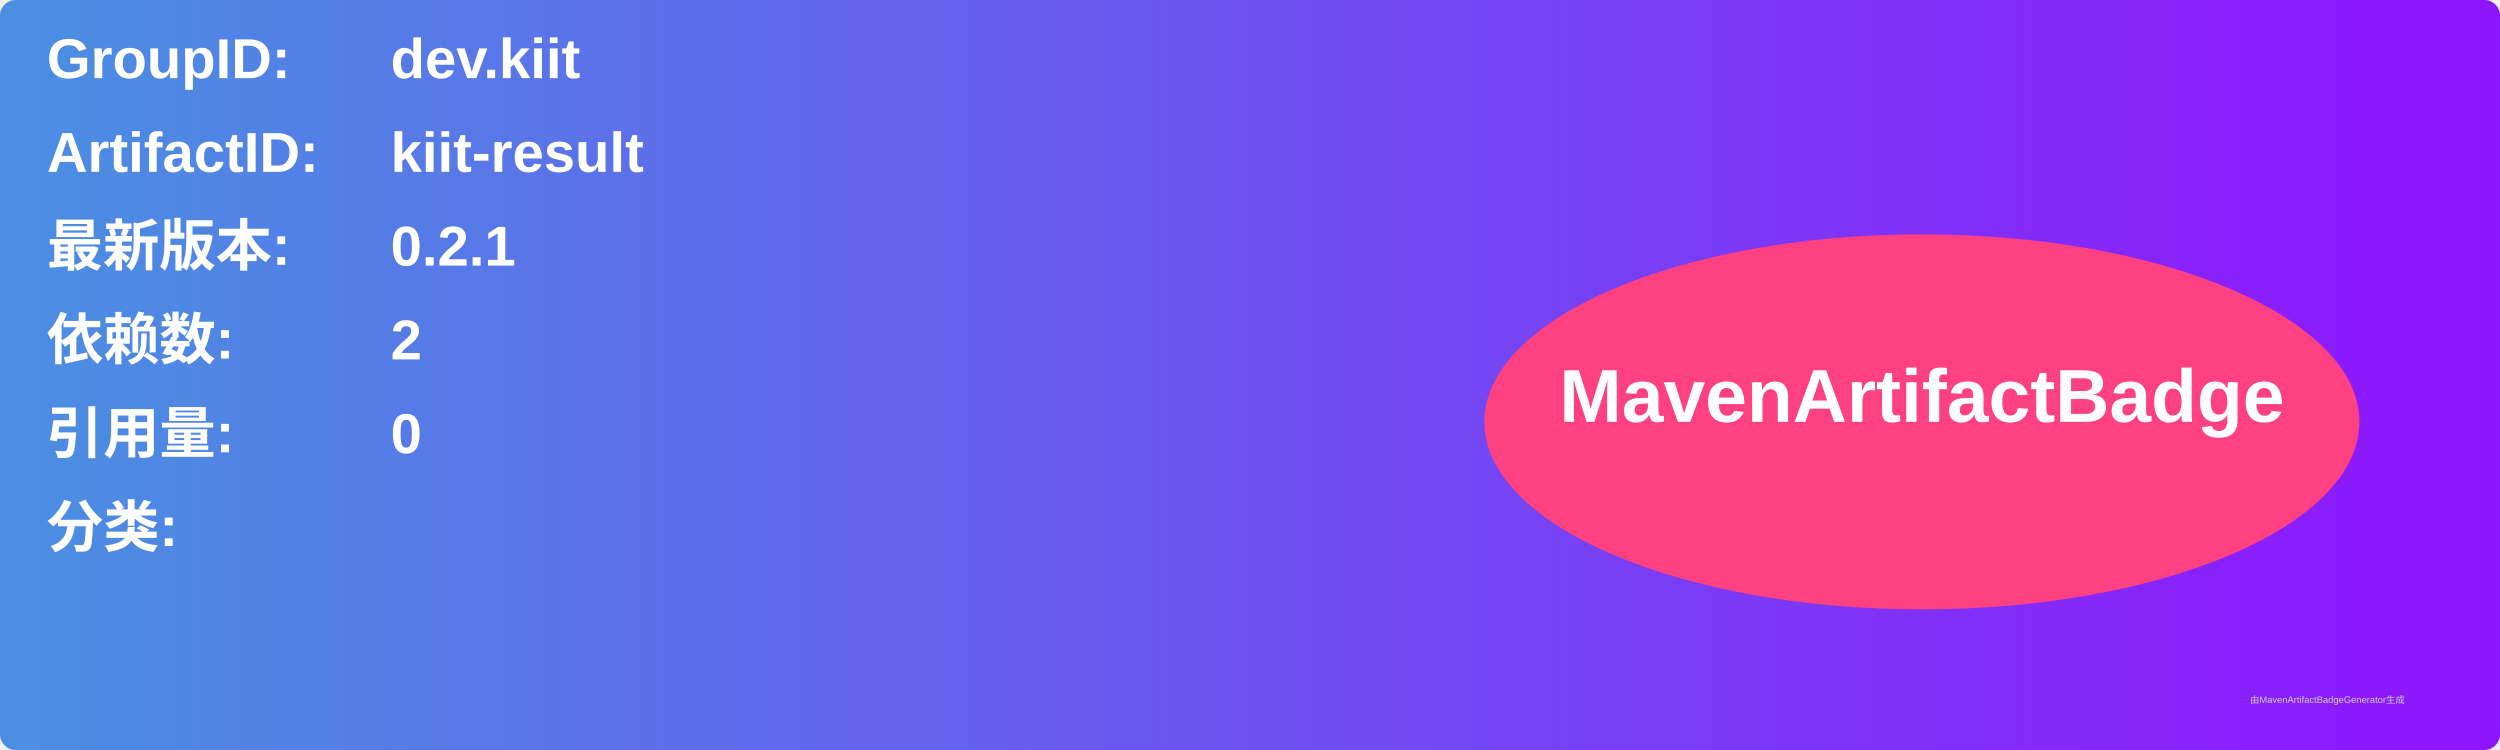
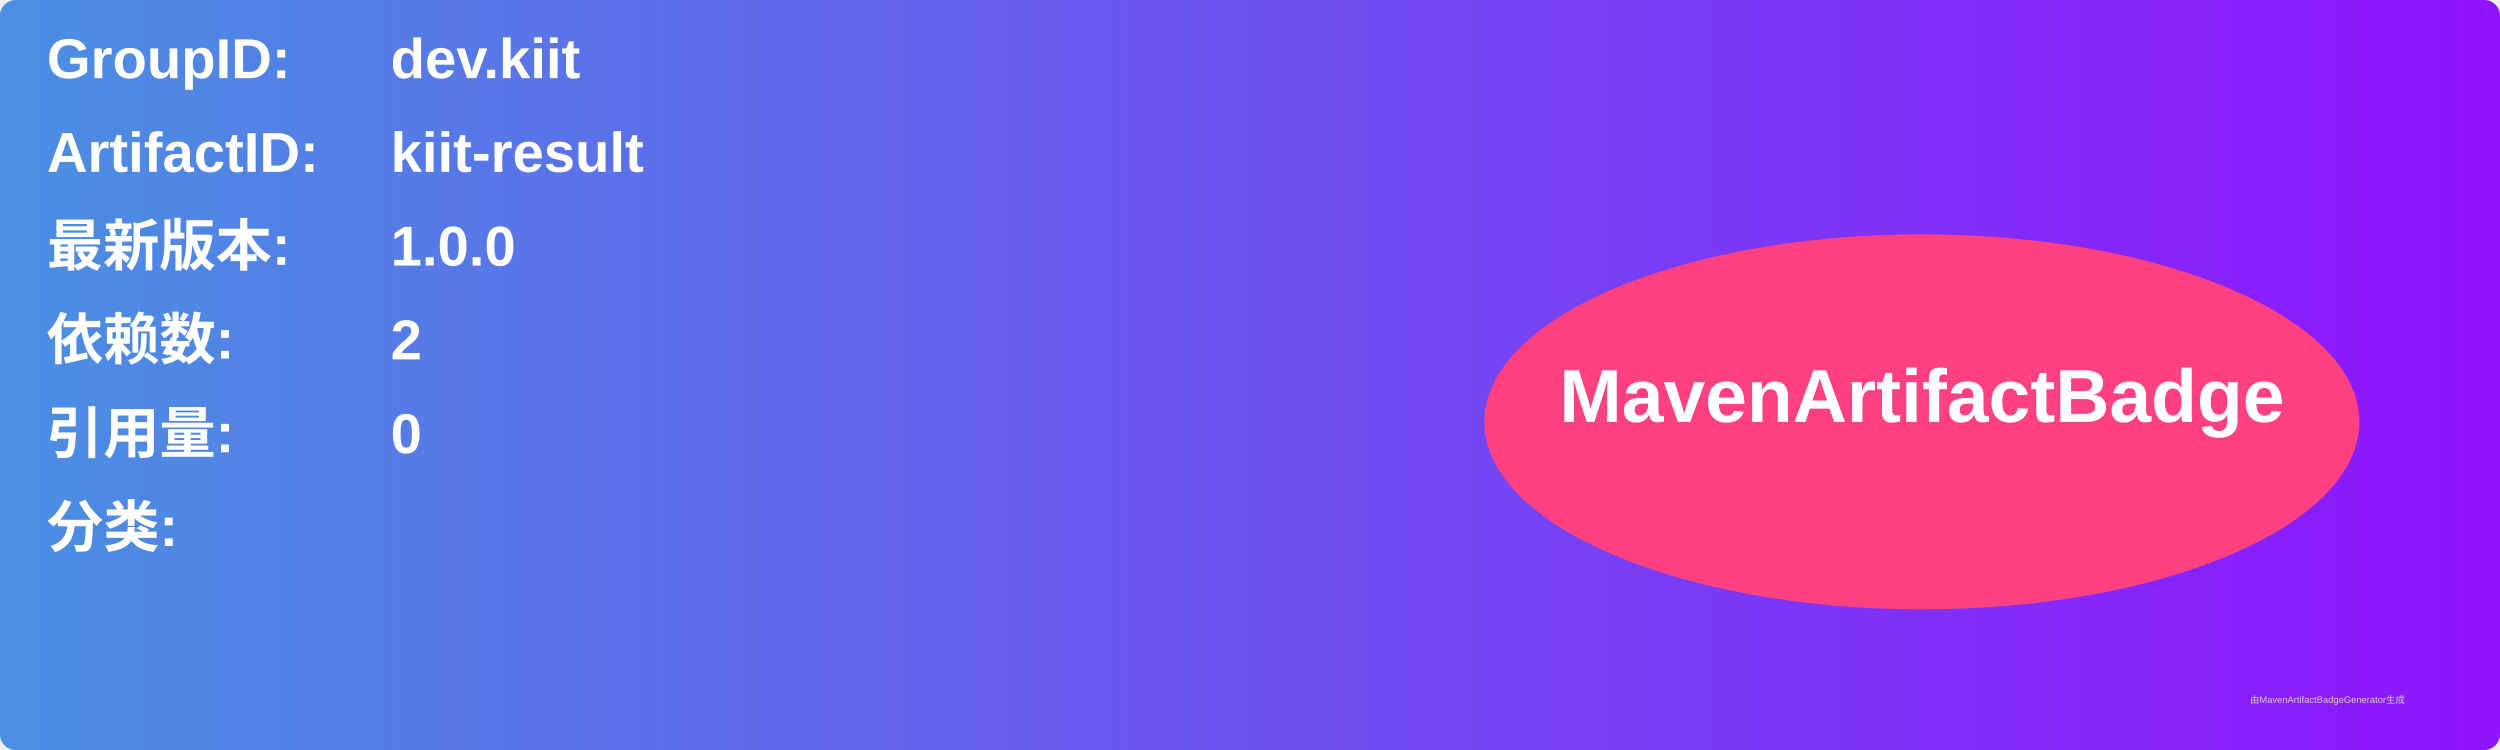
<svg xmlns="http://www.w3.org/2000/svg" width="800" height="240" viewBox="0 0 800 240">
  <linearGradient id="grad" x1="0%" y1="0%" x2="100%" y2="0%">
    <stop offset="0%" stop-color="#4a90e2" />
    <stop offset="100%" stop-color="#9013fe" />
  </linearGradient>
  <rect width="100%" height="100%" rx="5" ry="5" fill="url(#grad)" />
  <g transform="translate(15, 15)">
    <text x="0" y="10" font-family="Arial" font-size="18" fill="white" font-weight="bold" width="260">GroupID:</text>
    <text x="110" y="10" font-family="Arial" font-size="18" fill="white" font-weight="bold" width="460">dev.kiit</text>
    <text x="0" y="40" font-family="Arial" font-size="18" fill="white" font-weight="bold" width="260">ArtifactID:</text>
    <text x="110" y="40" font-family="Arial" font-size="18" fill="white" font-weight="bold" width="460">kiit-result</text>
    <text x="0" y="70" font-family="Arial" font-size="18" fill="white" font-weight="bold">最新版本:</text>
    <text x="110" y="70" font-family="Arial" font-size="18" fill="white" font-weight="bold">
-       <tspan font-weight="bold">0.2.1</tspan>
+       <tspan font-weight="bold">1.0.0</tspan>
    </text>
    <text x="0" y="100" font-family="Arial" font-size="18" fill="white" font-weight="bold">依赖数: </text>
    <text x="110" y="100" font-family="Arial" font-size="18" fill="white">
      <tspan font-weight="bold">2</tspan>
    </text>
    <text x="0" y="130" font-family="Arial" font-size="18" fill="white" font-weight="bold">引用量: </text>
    <text x="110" y="130" font-family="Arial" font-size="18" fill="white">
      <tspan font-weight="bold">0</tspan>
    </text>
    <text x="0" y="160" font-family="Arial" font-size="18" fill="white" font-weight="bold">分类:</text>
    <text x="10" y="190" font-family="Arial" font-size="10" fill="white">
      <tspan font-weight="bold" />
    </text>
    <ellipse cx="600" cy="120" rx="140" ry="60" fill="#ff4081" />
    <text x="600" y="120" text-anchor="middle" font-family="Arial" font-size="24" fill="white" font-weight="bold">MavenArtifactBadge</text>
  </g>
  <text x="720" y="225" font-family="Arial" font-size="3" fill="#d0d0d0">由MavenArtifactBadgeGenerator生成</text>
</svg>
